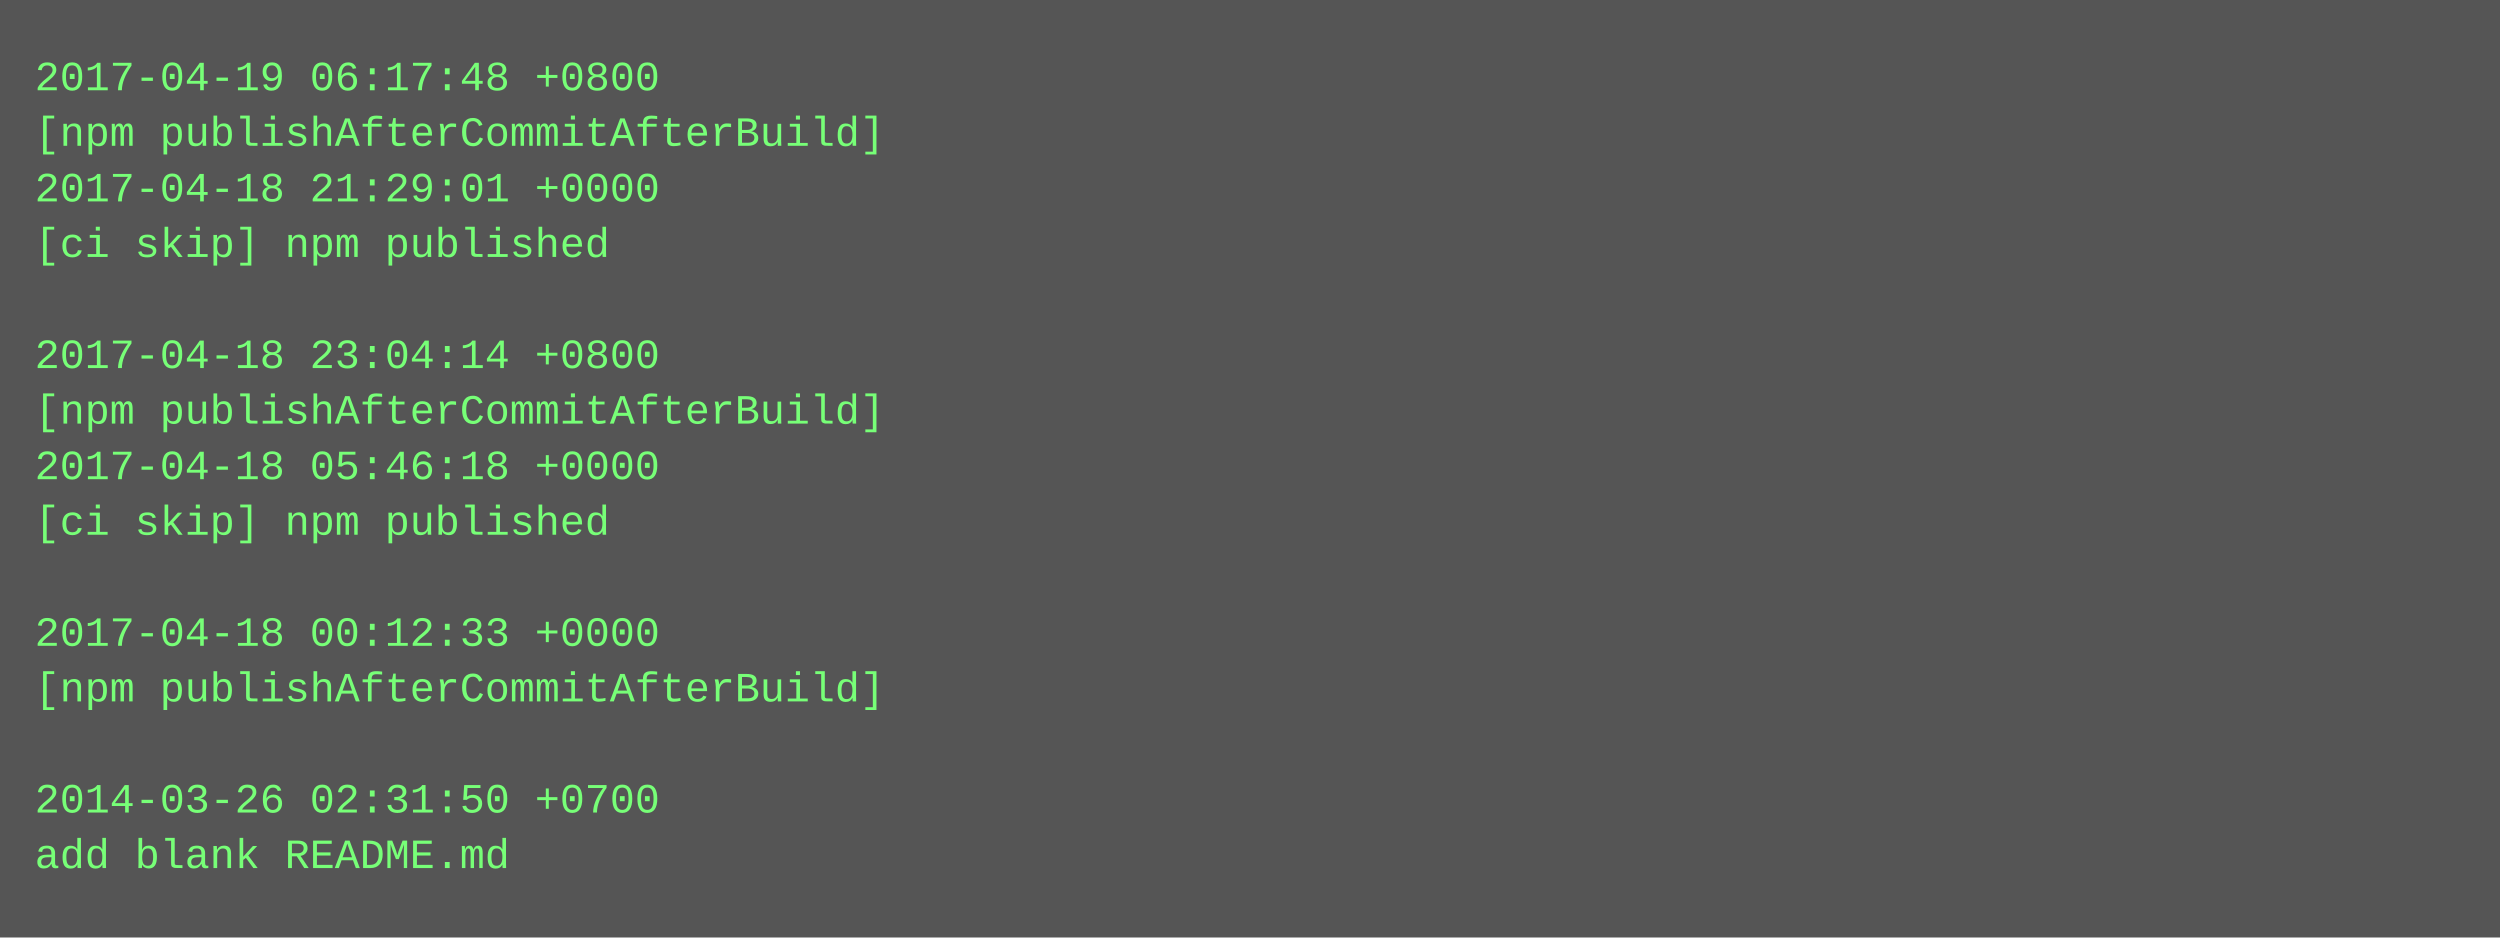
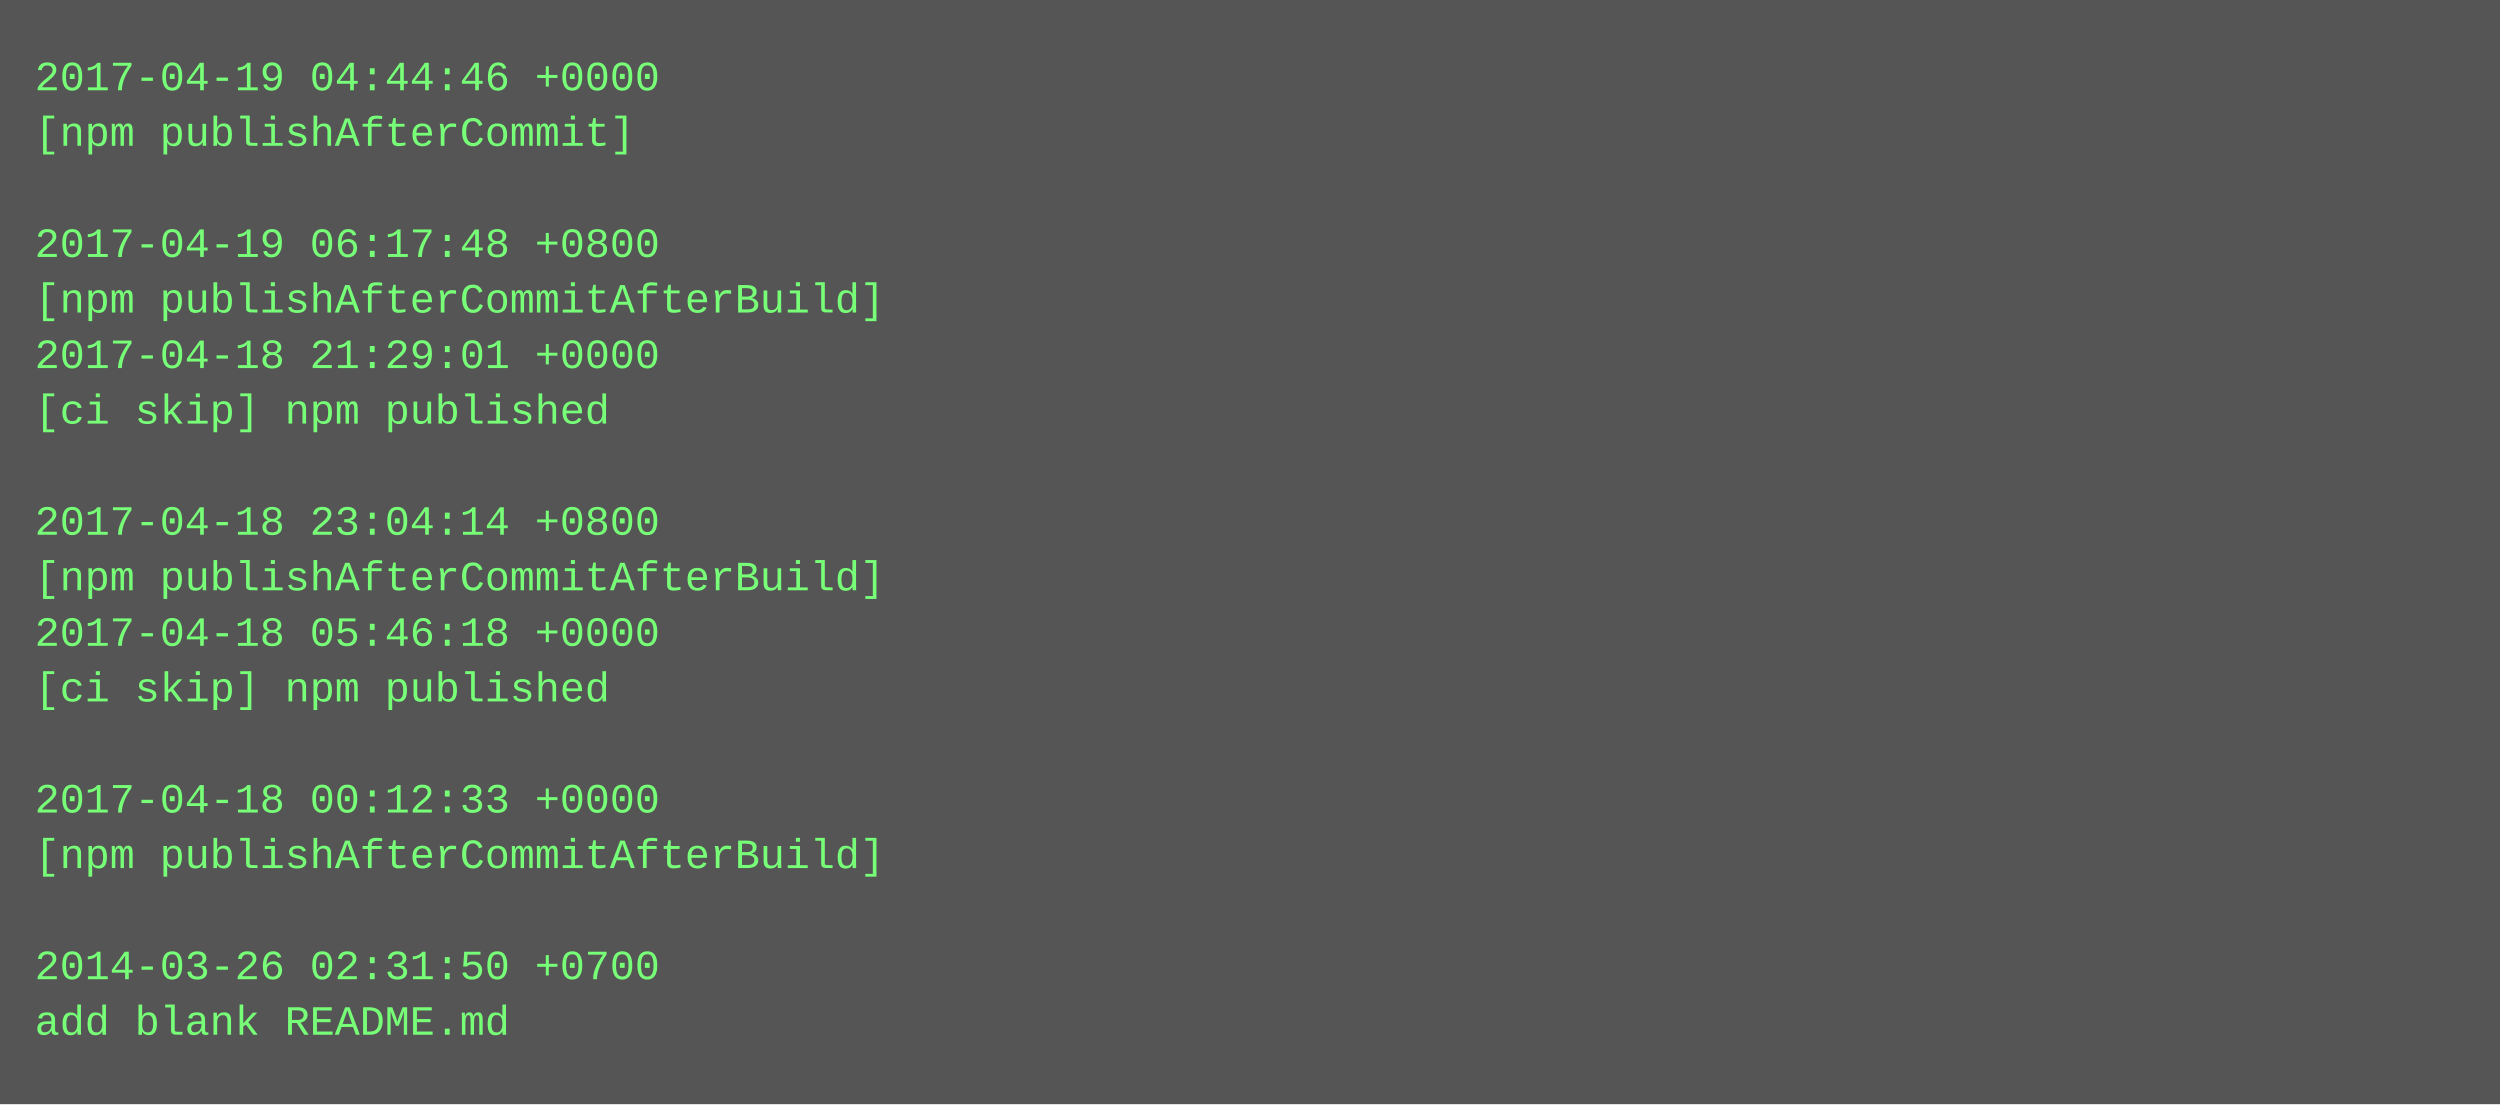
- <svg xmlns="http://www.w3.org/2000/svg" height="270" width="720">
-   <rect height="270" fill="#555" width="720" />
+ <svg xmlns="http://www.w3.org/2000/svg" height="318" width="720">
+   <rect height="318" fill="#555" width="720" />
  <text fill="#7f7" font-family="Courier New" font-size="12" xml:space="preserve">
-     <tspan x="10" y="26">2017-04-19 06:17:48 +0800</tspan>
-     <tspan x="10" y="42">[npm publishAfterCommitAfterBuild]</tspan>
-     <tspan x="10" y="58">2017-04-18 21:29:01 +0000</tspan>
-     <tspan x="10" y="74">[ci skip] npm published</tspan>
-     <tspan x="10" y="90" />
-     <tspan x="10" y="106">2017-04-18 23:04:14 +0800</tspan>
-     <tspan x="10" y="122">[npm publishAfterCommitAfterBuild]</tspan>
-     <tspan x="10" y="138">2017-04-18 05:46:18 +0000</tspan>
-     <tspan x="10" y="154">[ci skip] npm published</tspan>
-     <tspan x="10" y="170" />
-     <tspan x="10" y="186">2017-04-18 00:12:33 +0000</tspan>
-     <tspan x="10" y="202">[npm publishAfterCommitAfterBuild]</tspan>
+     <tspan x="10" y="26">2017-04-19 04:44:46 +0000</tspan>
+     <tspan x="10" y="42">[npm publishAfterCommit]</tspan>
+     <tspan x="10" y="58" />
+     <tspan x="10" y="74">2017-04-19 06:17:48 +0800</tspan>
+     <tspan x="10" y="90">[npm publishAfterCommitAfterBuild]</tspan>
+     <tspan x="10" y="106">2017-04-18 21:29:01 +0000</tspan>
+     <tspan x="10" y="122">[ci skip] npm published</tspan>
+     <tspan x="10" y="138" />
+     <tspan x="10" y="154">2017-04-18 23:04:14 +0800</tspan>
+     <tspan x="10" y="170">[npm publishAfterCommitAfterBuild]</tspan>
+     <tspan x="10" y="186">2017-04-18 05:46:18 +0000</tspan>
+     <tspan x="10" y="202">[ci skip] npm published</tspan>
    <tspan x="10" y="218" />
-     <tspan x="10" y="234">2014-03-26 02:31:50 +0700</tspan>
-     <tspan x="10" y="250">add blank README.md</tspan>
+     <tspan x="10" y="234">2017-04-18 00:12:33 +0000</tspan>
+     <tspan x="10" y="250">[npm publishAfterCommitAfterBuild]</tspan>
+     <tspan x="10" y="266" />
+     <tspan x="10" y="282">2014-03-26 02:31:50 +0700</tspan>
+     <tspan x="10" y="298">add blank README.md</tspan>
  </text>
</svg>
